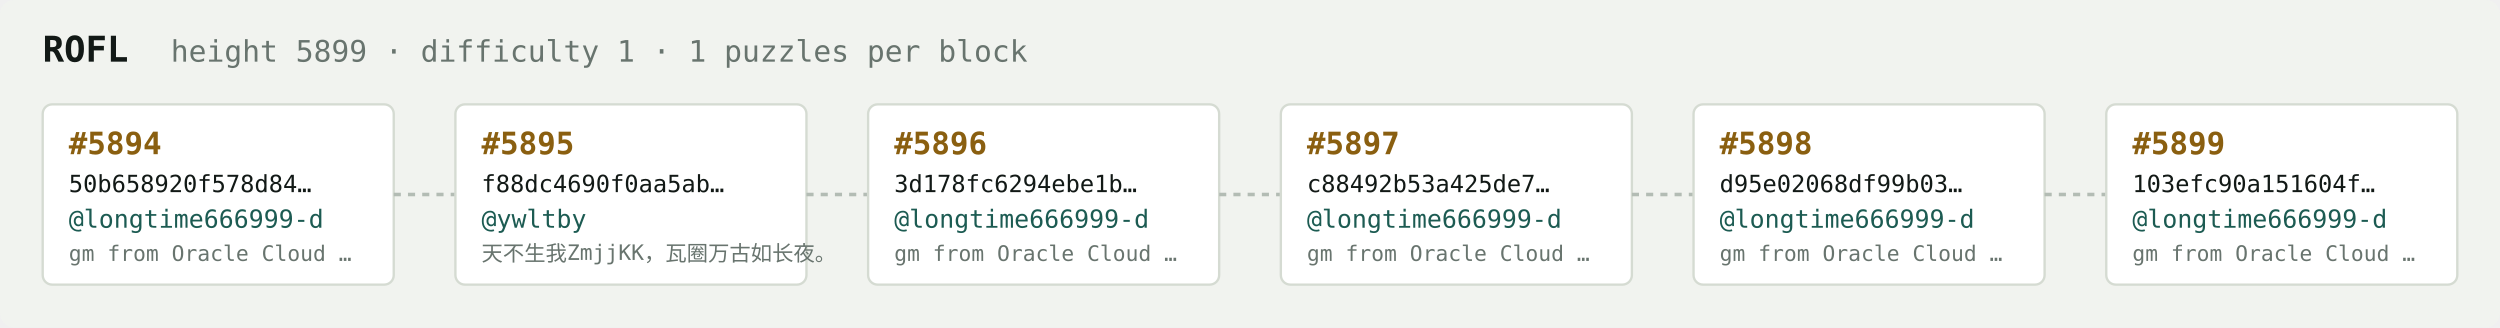
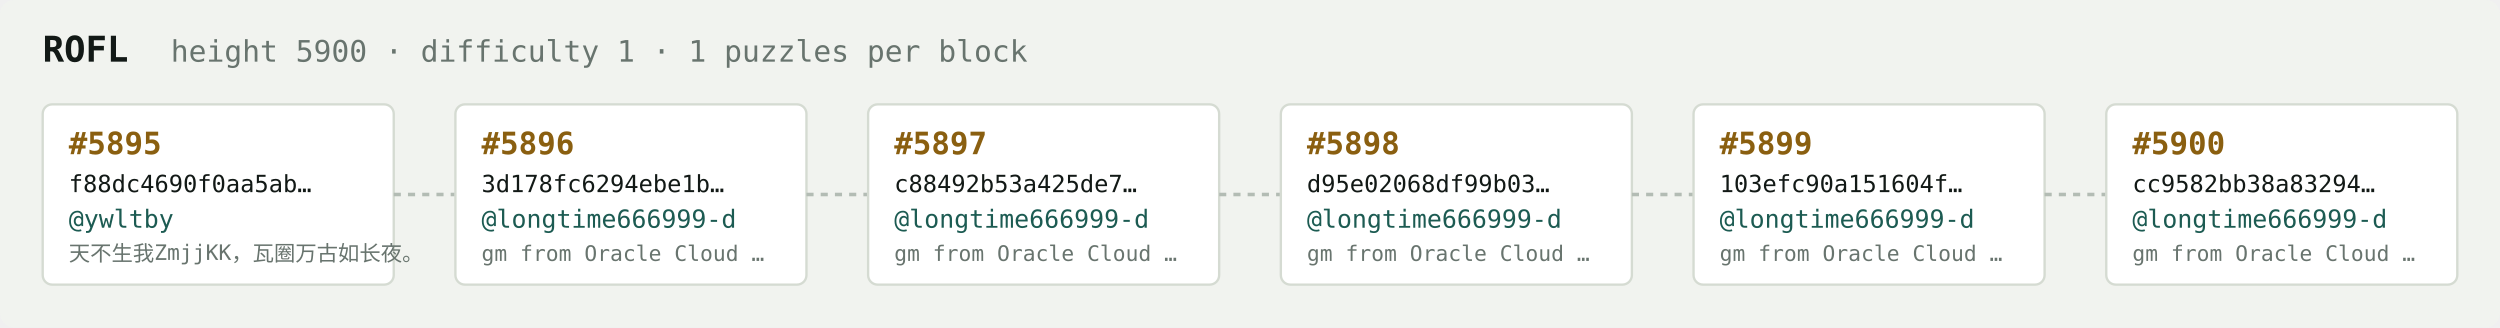
<svg xmlns="http://www.w3.org/2000/svg" width="1054" height="138" viewBox="0 0 1054 138" font-family="ui-monospace,SFMono-Regular,Menlo,monospace">
  <rect fill="#f1f3ef" width="1054" height="138" rx="6" />
  <text x="18" y="26" fill="#121916" font-size="15" font-weight="700">ROFL</text>
-   <text x="72" y="26" fill="#68746e" font-size="12.5">height 5899 · difficulty 1 · 1 puzzles per block</text>
+   <text x="72" y="26" fill="#68746e" font-size="12.5">height 5900 · difficulty 1 · 1 puzzles per block</text>
  <rect x="18" y="44" width="148" height="76" rx="4" fill="#ffffff" stroke="#d5dbd2" stroke-width="1" />
-   <text x="29" y="65" fill="#8a5f10" font-size="13" font-weight="700">#5894</text>
-   <text x="29" y="81" fill="#121916" font-size="10">50b658920f578d84…</text>
-   <text x="29" y="96" fill="#1c5b52" font-size="10.5">@longtime666999-d</text>
-   <text x="29" y="110" fill="#68746e" font-size="9">gm from Oracle Cloud …</text>
+   <text x="29" y="65" fill="#8a5f10" font-size="13" font-weight="700">#5895</text>
+   <text x="29" y="81" fill="#121916" font-size="10">f88dc4690f0aa5ab…</text>
+   <text x="29" y="96" fill="#1c5b52" font-size="10.5">@ywltby</text>
+   <text x="29" y="110" fill="#68746e" font-size="9">天不生我ZmjjKK，瓦圈万古如长夜。</text>
  <line x1="166" y1="82.0" x2="192" y2="82.0" stroke="#b3bcb4" stroke-width="1.5" stroke-dasharray="3 3" />
  <rect x="192" y="44" width="148" height="76" rx="4" fill="#ffffff" stroke="#d5dbd2" stroke-width="1" />
-   <text x="203" y="65" fill="#8a5f10" font-size="13" font-weight="700">#5895</text>
-   <text x="203" y="81" fill="#121916" font-size="10">f88dc4690f0aa5ab…</text>
-   <text x="203" y="96" fill="#1c5b52" font-size="10.5">@ywltby</text>
-   <text x="203" y="110" fill="#68746e" font-size="9">天不生我ZmjjKK，瓦圈万古如长夜。</text>
+   <text x="203" y="65" fill="#8a5f10" font-size="13" font-weight="700">#5896</text>
+   <text x="203" y="81" fill="#121916" font-size="10">3d178fc6294ebe1b…</text>
+   <text x="203" y="96" fill="#1c5b52" font-size="10.5">@longtime666999-d</text>
+   <text x="203" y="110" fill="#68746e" font-size="9">gm from Oracle Cloud …</text>
  <line x1="340" y1="82.0" x2="366" y2="82.0" stroke="#b3bcb4" stroke-width="1.5" stroke-dasharray="3 3" />
  <rect x="366" y="44" width="148" height="76" rx="4" fill="#ffffff" stroke="#d5dbd2" stroke-width="1" />
-   <text x="377" y="65" fill="#8a5f10" font-size="13" font-weight="700">#5896</text>
-   <text x="377" y="81" fill="#121916" font-size="10">3d178fc6294ebe1b…</text>
+   <text x="377" y="65" fill="#8a5f10" font-size="13" font-weight="700">#5897</text>
+   <text x="377" y="81" fill="#121916" font-size="10">c88492b53a425de7…</text>
  <text x="377" y="96" fill="#1c5b52" font-size="10.5">@longtime666999-d</text>
  <text x="377" y="110" fill="#68746e" font-size="9">gm from Oracle Cloud …</text>
  <line x1="514" y1="82.0" x2="540" y2="82.0" stroke="#b3bcb4" stroke-width="1.5" stroke-dasharray="3 3" />
  <rect x="540" y="44" width="148" height="76" rx="4" fill="#ffffff" stroke="#d5dbd2" stroke-width="1" />
-   <text x="551" y="65" fill="#8a5f10" font-size="13" font-weight="700">#5897</text>
-   <text x="551" y="81" fill="#121916" font-size="10">c88492b53a425de7…</text>
+   <text x="551" y="65" fill="#8a5f10" font-size="13" font-weight="700">#5898</text>
+   <text x="551" y="81" fill="#121916" font-size="10">d95e02068df99b03…</text>
  <text x="551" y="96" fill="#1c5b52" font-size="10.5">@longtime666999-d</text>
  <text x="551" y="110" fill="#68746e" font-size="9">gm from Oracle Cloud …</text>
  <line x1="688" y1="82.0" x2="714" y2="82.0" stroke="#b3bcb4" stroke-width="1.5" stroke-dasharray="3 3" />
  <rect x="714" y="44" width="148" height="76" rx="4" fill="#ffffff" stroke="#d5dbd2" stroke-width="1" />
-   <text x="725" y="65" fill="#8a5f10" font-size="13" font-weight="700">#5898</text>
-   <text x="725" y="81" fill="#121916" font-size="10">d95e02068df99b03…</text>
+   <text x="725" y="65" fill="#8a5f10" font-size="13" font-weight="700">#5899</text>
+   <text x="725" y="81" fill="#121916" font-size="10">103efc90a151604f…</text>
  <text x="725" y="96" fill="#1c5b52" font-size="10.5">@longtime666999-d</text>
  <text x="725" y="110" fill="#68746e" font-size="9">gm from Oracle Cloud …</text>
  <line x1="862" y1="82.0" x2="888" y2="82.0" stroke="#b3bcb4" stroke-width="1.5" stroke-dasharray="3 3" />
  <rect x="888" y="44" width="148" height="76" rx="4" fill="#ffffff" stroke="#d5dbd2" stroke-width="1" />
-   <text x="899" y="65" fill="#8a5f10" font-size="13" font-weight="700">#5899</text>
-   <text x="899" y="81" fill="#121916" font-size="10">103efc90a151604f…</text>
+   <text x="899" y="65" fill="#8a5f10" font-size="13" font-weight="700">#5900</text>
+   <text x="899" y="81" fill="#121916" font-size="10">cc9582bb38a83294…</text>
  <text x="899" y="96" fill="#1c5b52" font-size="10.5">@longtime666999-d</text>
  <text x="899" y="110" fill="#68746e" font-size="9">gm from Oracle Cloud …</text>
</svg>
